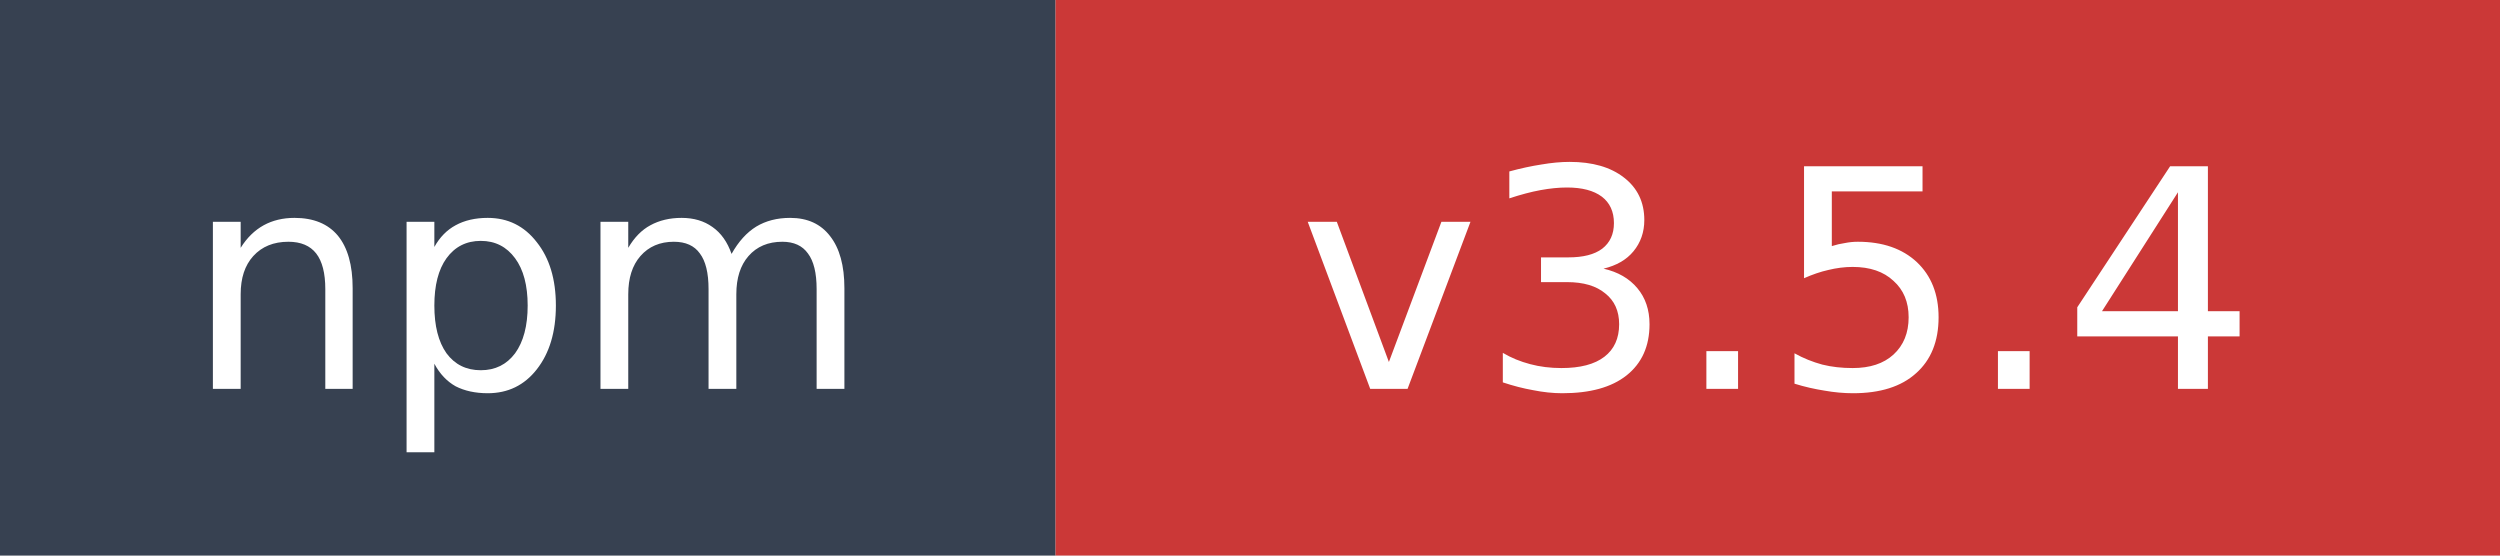
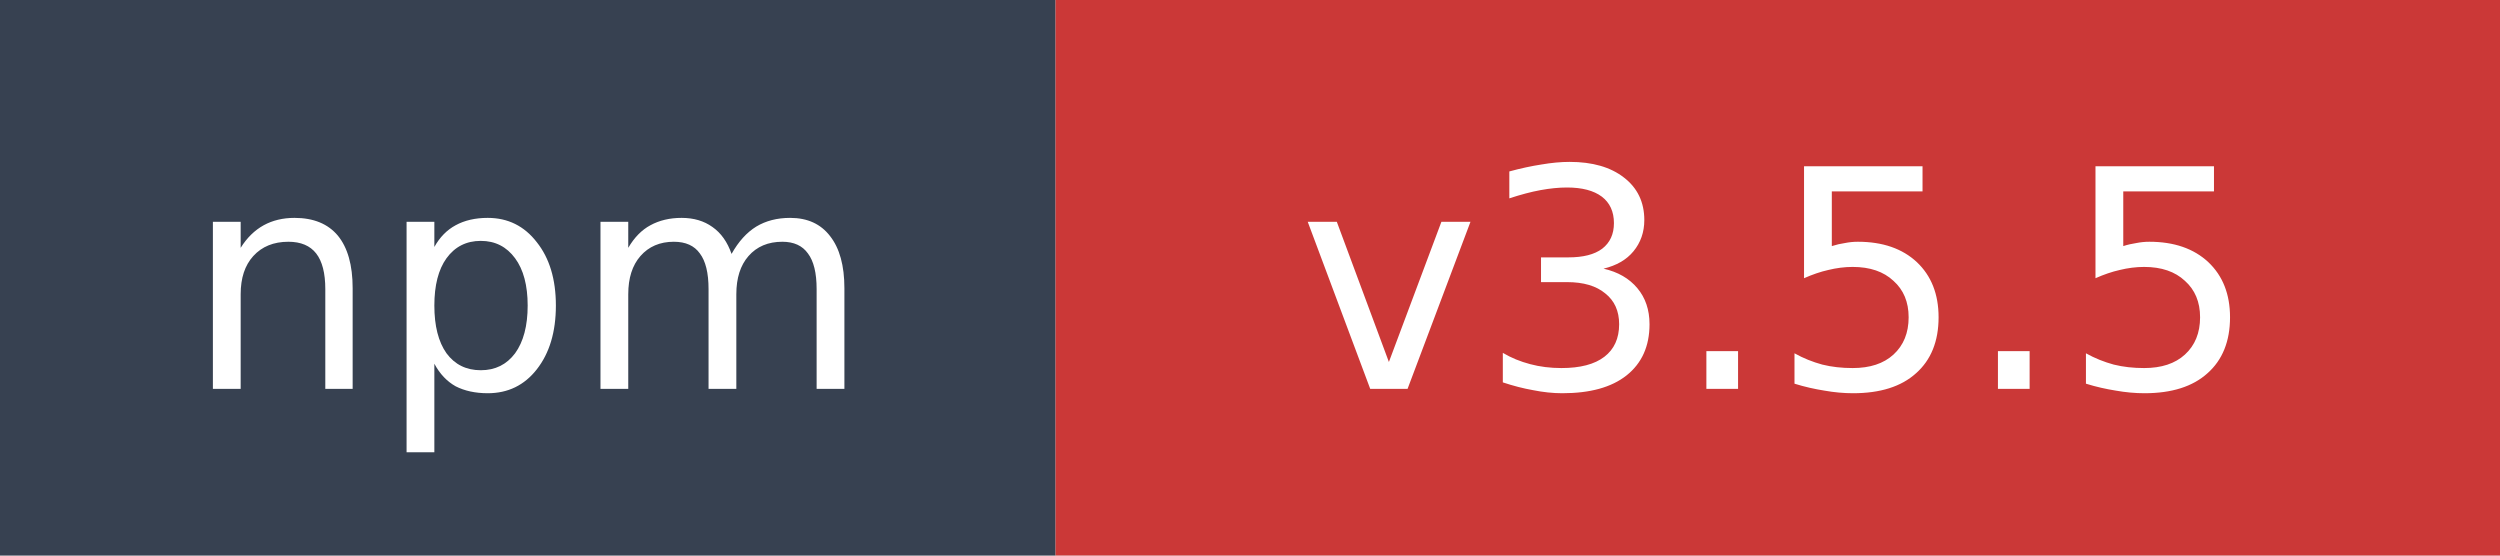
- <svg xmlns="http://www.w3.org/2000/svg" width="90" height="20" role="img" aria-label="npm: v3.5.4">
+ <svg xmlns="http://www.w3.org/2000/svg" width="90" height="20" role="img" aria-label="npm: v3.5.5">
  <rect width="38" height="20" fill="#374151" />
  <rect x="38" width="52" height="20" fill="#cb3837" />
  <text x="19" y="14" fill="#ffffff" font-family="Verdana,Geneva,DejaVu Sans,sans-serif" font-size="11" text-anchor="middle">npm</text>
-   <text x="64" y="14" fill="#ffffff" font-family="Verdana,Geneva,DejaVu Sans,sans-serif" font-size="11" text-anchor="middle">v3.5.4</text>
+   <text x="64" y="14" fill="#ffffff" font-family="Verdana,Geneva,DejaVu Sans,sans-serif" font-size="11" text-anchor="middle">v3.5.5</text>
</svg>
